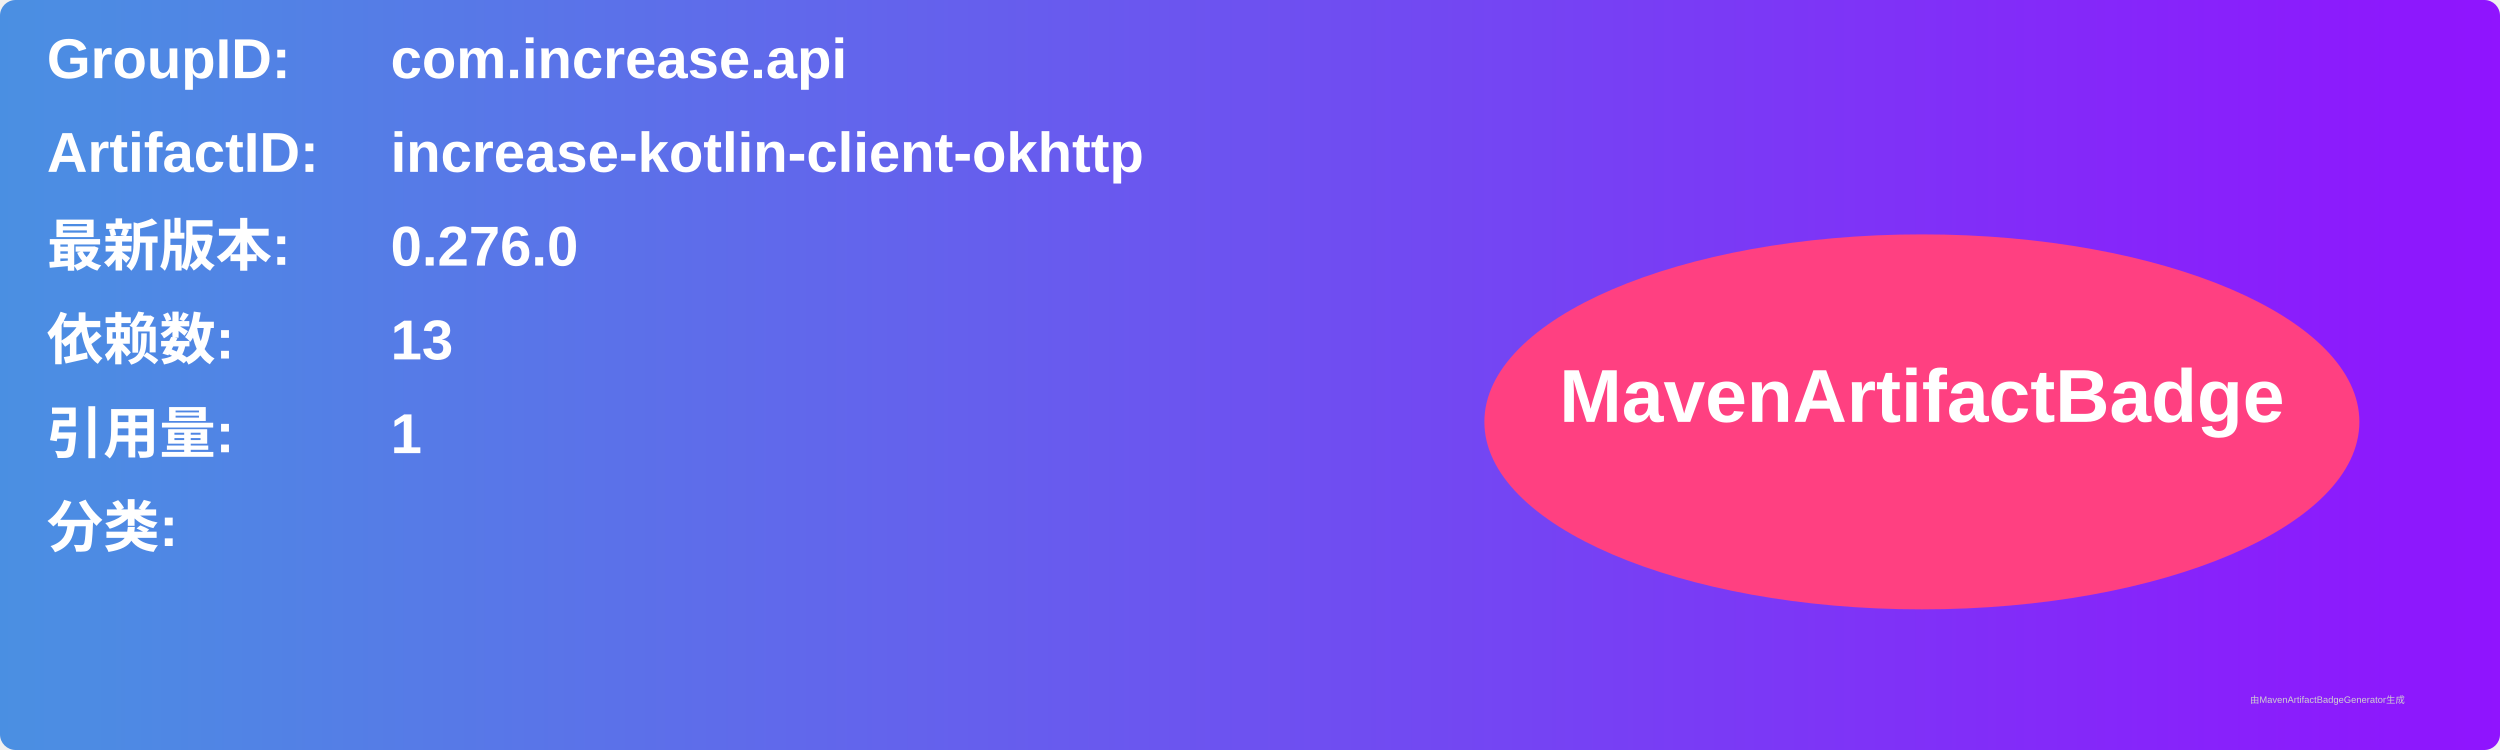
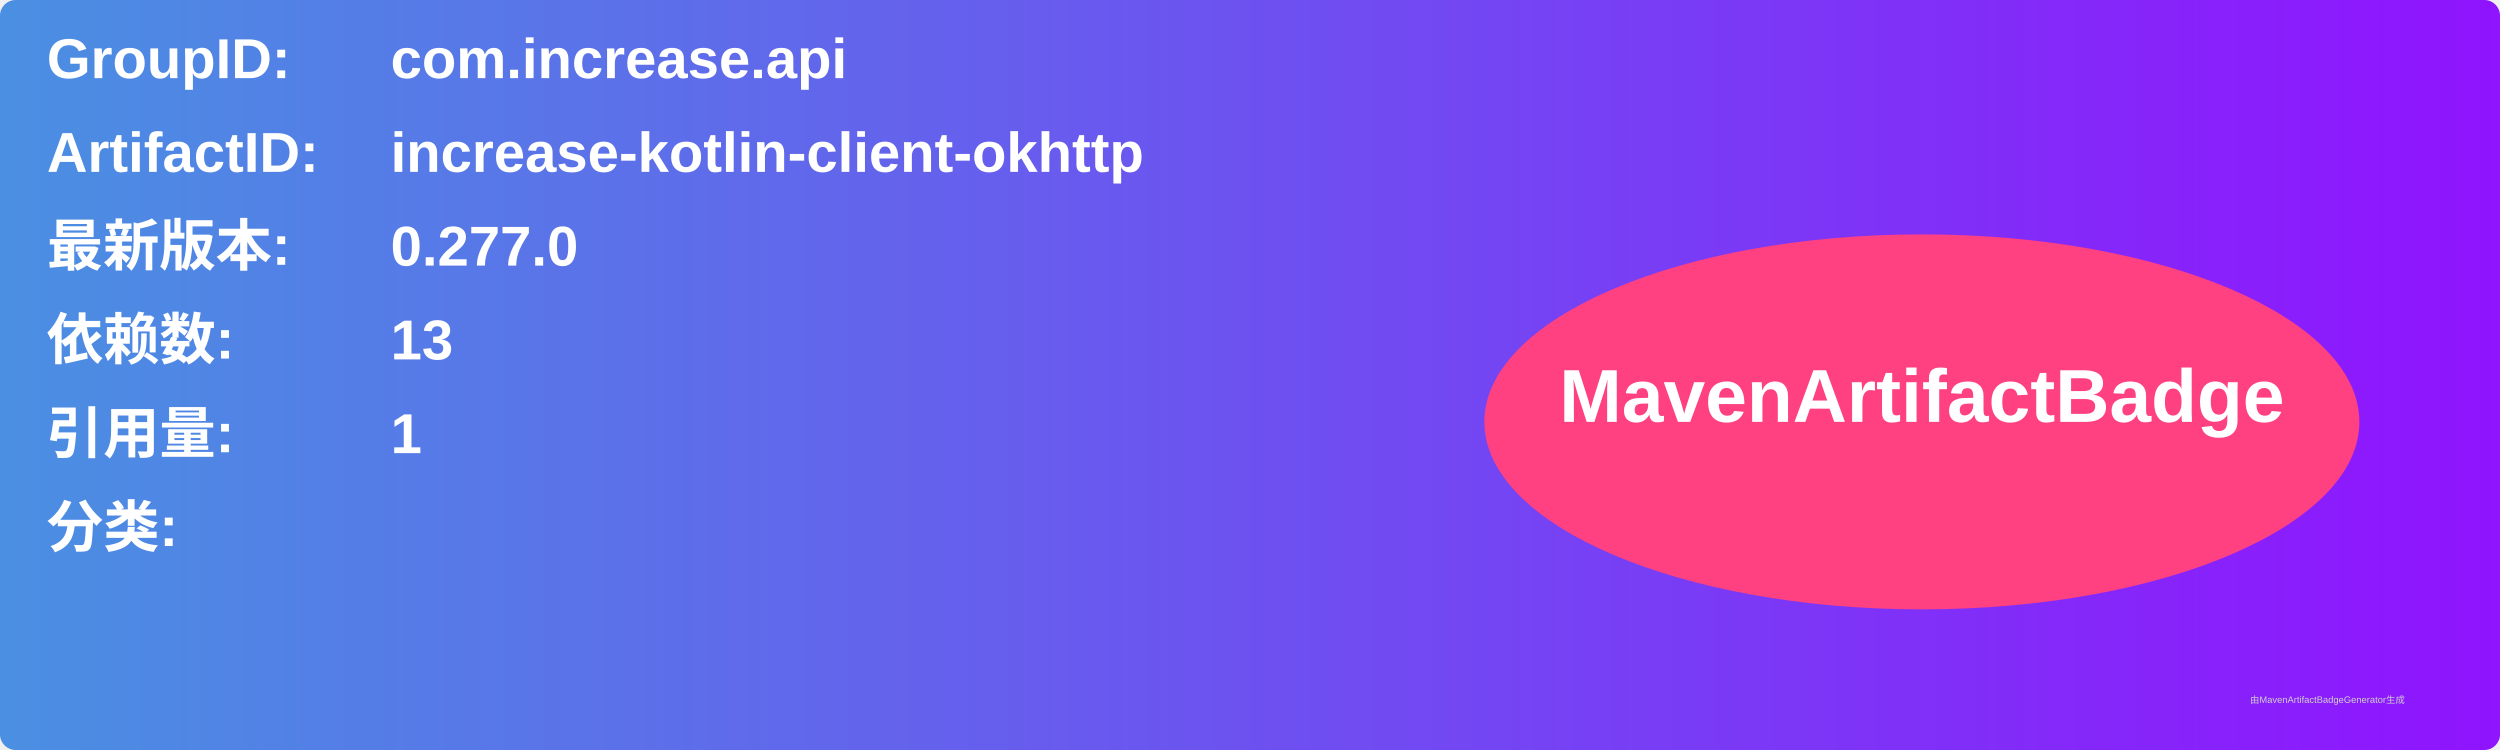
<svg xmlns="http://www.w3.org/2000/svg" width="800" height="240" viewBox="0 0 800 240">
  <linearGradient id="grad" x1="0%" y1="0%" x2="100%" y2="0%">
    <stop offset="0%" stop-color="#4a90e2" />
    <stop offset="100%" stop-color="#9013fe" />
  </linearGradient>
  <rect width="100%" height="100%" rx="5" ry="5" fill="url(#grad)" />
  <g transform="translate(15, 15)">
    <text x="0" y="10" font-family="Arial" font-size="18" fill="white" font-weight="bold" width="260">GroupID:</text>
    <text x="110" y="10" font-family="Arial" font-size="18" fill="white" font-weight="bold" width="460">com.increase.api</text>
    <text x="0" y="40" font-family="Arial" font-size="18" fill="white" font-weight="bold" width="260">ArtifactID:</text>
    <text x="110" y="40" font-family="Arial" font-size="18" fill="white" font-weight="bold" width="460">increase-kotlin-client-okhttp</text>
    <text x="0" y="70" font-family="Arial" font-size="18" fill="white" font-weight="bold">最新版本:</text>
    <text x="110" y="70" font-family="Arial" font-size="18" fill="white" font-weight="bold">
-       <tspan font-weight="bold">0.276.0</tspan>
+       <tspan font-weight="bold">0.277.0</tspan>
    </text>
    <text x="0" y="100" font-family="Arial" font-size="18" fill="white" font-weight="bold">依赖数: </text>
    <text x="110" y="100" font-family="Arial" font-size="18" fill="white">
      <tspan font-weight="bold">13</tspan>
    </text>
    <text x="0" y="130" font-family="Arial" font-size="18" fill="white" font-weight="bold">引用量: </text>
    <text x="110" y="130" font-family="Arial" font-size="18" fill="white">
      <tspan font-weight="bold">1</tspan>
    </text>
    <text x="0" y="160" font-family="Arial" font-size="18" fill="white" font-weight="bold">分类:</text>
    <text x="10" y="190" font-family="Arial" font-size="10" fill="white">
      <tspan font-weight="bold" />
    </text>
    <ellipse cx="600" cy="120" rx="140" ry="60" fill="#ff4081" />
    <text x="600" y="120" text-anchor="middle" font-family="Arial" font-size="24" fill="white" font-weight="bold">MavenArtifactBadge</text>
  </g>
  <text x="720" y="225" font-family="Arial" font-size="3" fill="#d0d0d0">由MavenArtifactBadgeGenerator生成</text>
</svg>
